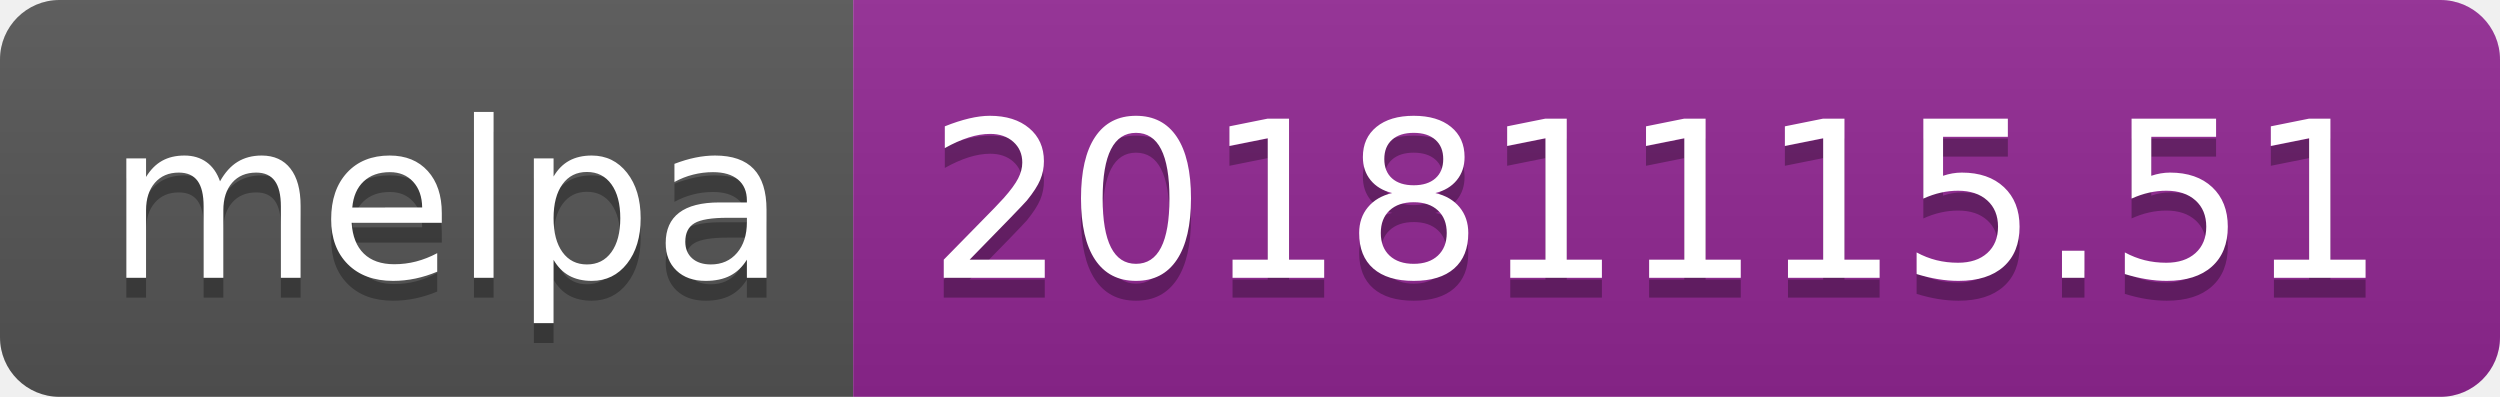
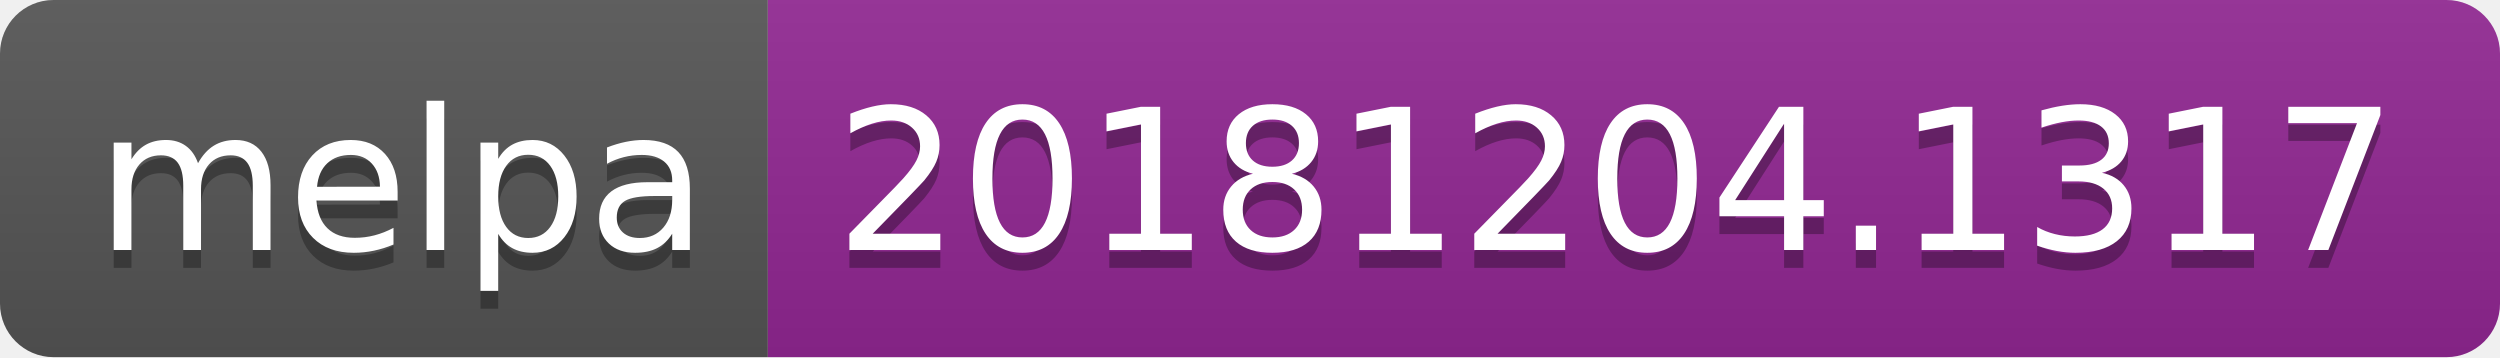
- <svg xmlns="http://www.w3.org/2000/svg" width="126" height="20">
+ <svg xmlns="http://www.w3.org/2000/svg" width="140" height="20">
  <linearGradient id="b" x2="0" y2="100%">
    <stop offset="0" stop-color="#bbb" stop-opacity=".1" />
    <stop offset="1" stop-opacity=".1" />
  </linearGradient>
  <clipPath id="a">
-     <rect width="126" height="20" rx="3" fill="#fff" />
+     <rect width="140" height="20" rx="3" fill="#fff" />
  </clipPath>
  <g clip-path="url(#a)">
    <path fill="#555" d="M0 0h43v20H0z" />
-     <path fill="#922793" d="M43 0h83v20H43z" />
-     <path fill="url(#b)" d="M0 0h126v20H0z" />
+     <path fill="#922793" d="M43 0h97v20H43z" />
+     <path fill="url(#b)" d="M0 0h140v20H0z" />
  </g>
  <g fill="#fff" text-anchor="middle" font-family="DejaVu Sans,Verdana,Geneva,sans-serif" font-size="110">
    <text x="225" y="150" fill="#010101" fill-opacity=".3" transform="scale(.1)" textLength="330">melpa</text>
    <text x="225" y="140" transform="scale(.1)" textLength="330">melpa</text>
-     <text x="835" y="150" fill="#010101" fill-opacity=".3" transform="scale(.1)" textLength="730">20181115.51</text>
-     <text x="835" y="140" transform="scale(.1)" textLength="730">20181115.51</text>
+     <text x="905" y="150" fill="#010101" fill-opacity=".3" transform="scale(.1)" textLength="870">20181204.1317</text>
+     <text x="905" y="140" transform="scale(.1)" textLength="870">20181204.1317</text>
  </g>
</svg>
